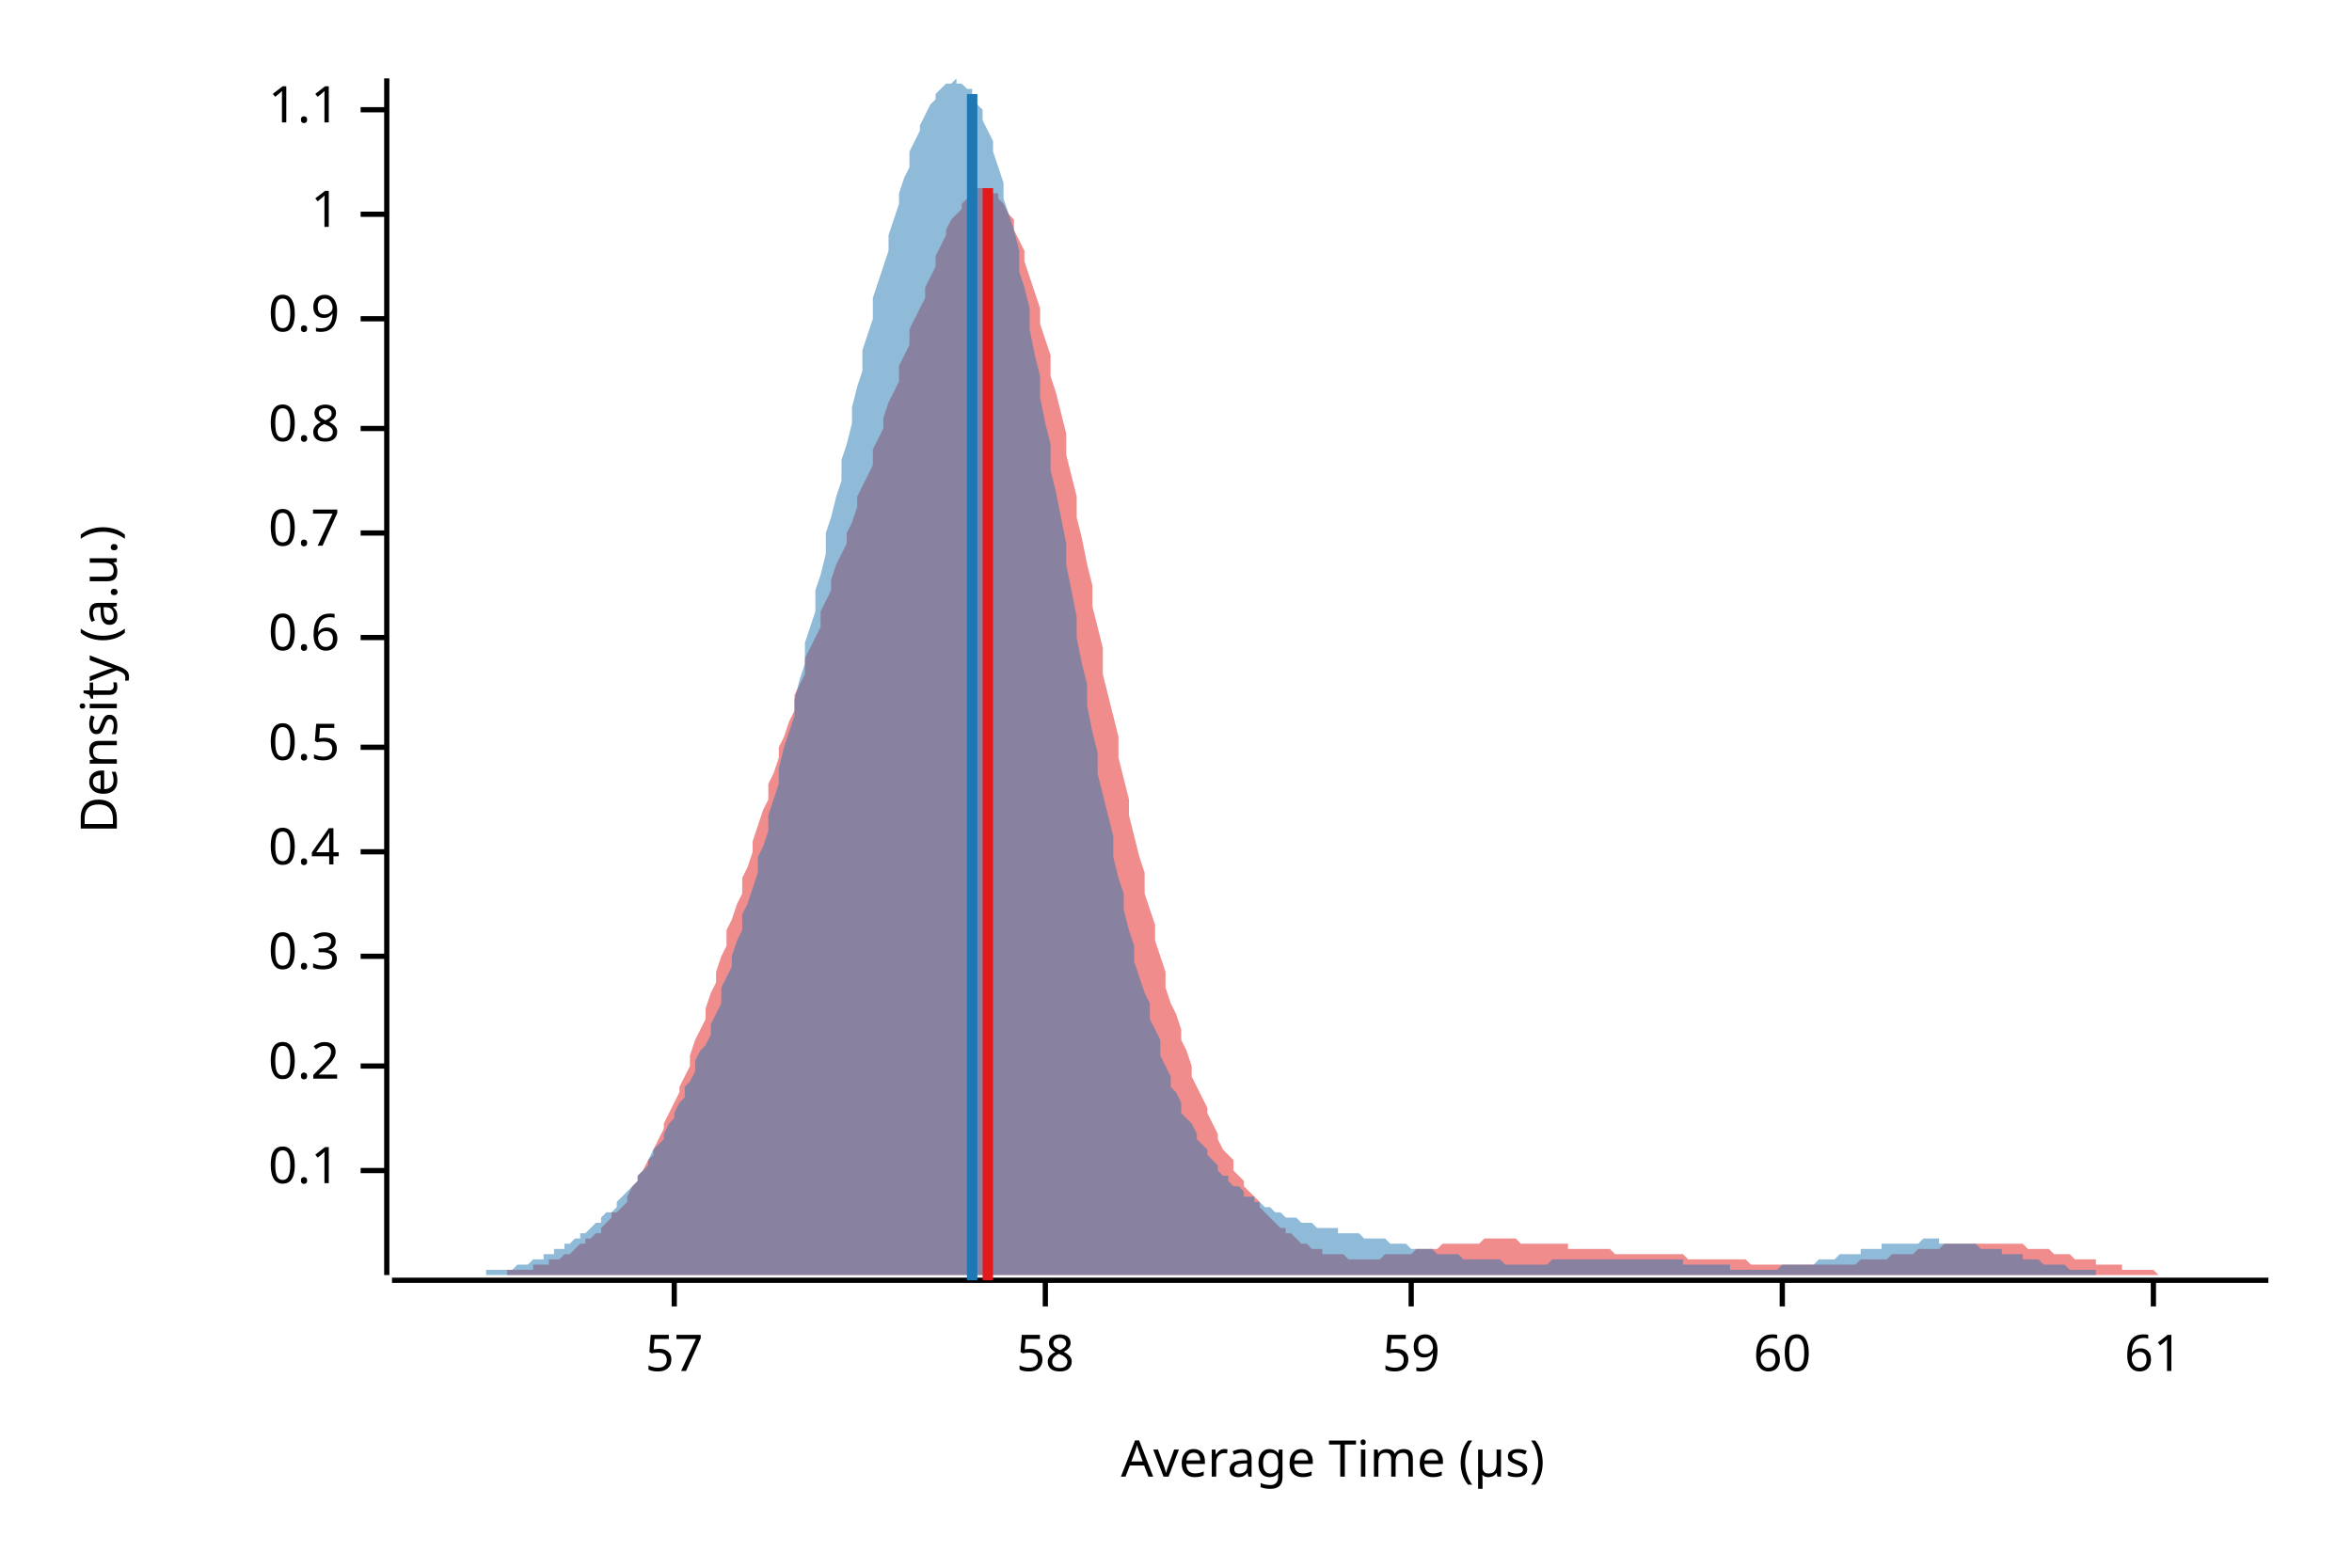
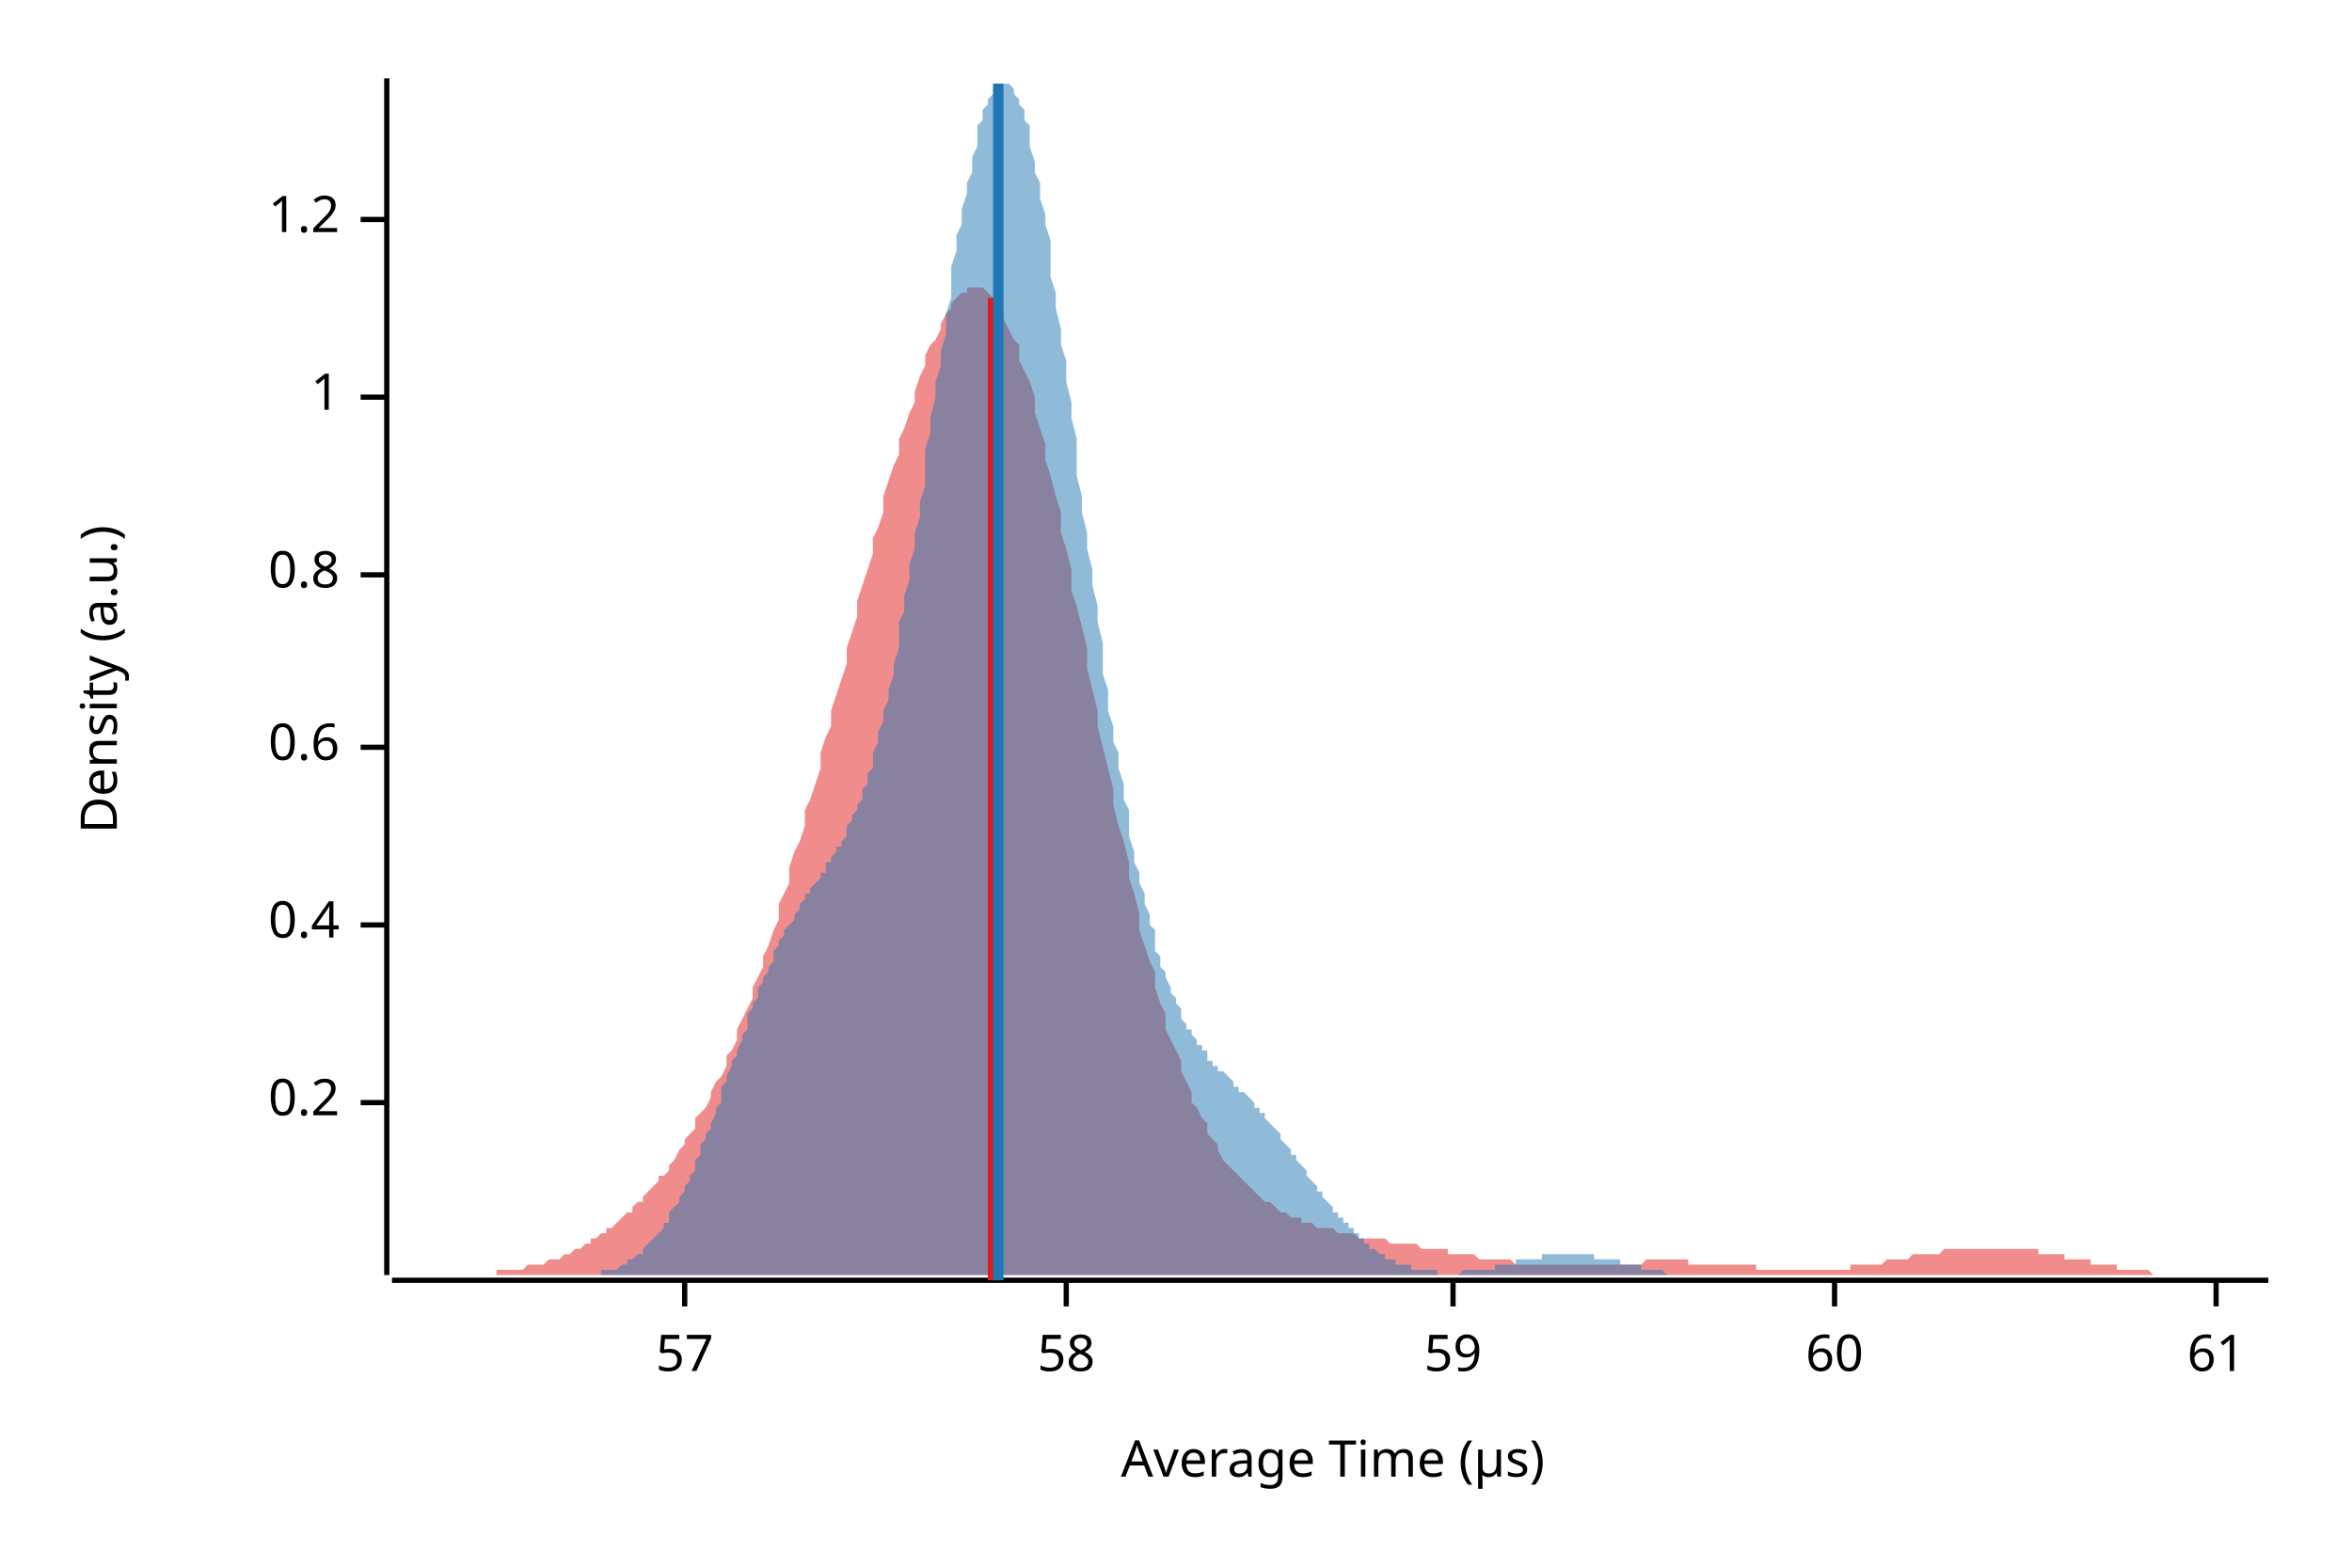
<svg xmlns="http://www.w3.org/2000/svg" width="450" height="300" viewBox="0 0 450 300">
  <text x="15" y="130" dy="0.76em" text-anchor="middle" font-family="sans-serif" font-size="9.677" opacity="1" fill="#000000" transform="rotate(270, 15, 130)">
Density (a.u.)
</text>
  <text x="255" y="285" dy="-0.5ex" text-anchor="middle" font-family="sans-serif" font-size="9.677" opacity="1" fill="#000000">
Average Time (µs)
</text>
  <polyline fill="none" opacity="1" stroke="#000000" stroke-width="1" points="74,15 74,244 " />
-   <text x="65" y="224" dy="0.5ex" text-anchor="end" font-family="sans-serif" font-size="9.677" opacity="1" fill="#000000">
- 0.1
- </text>
-   <polyline fill="none" opacity="1" stroke="#000000" stroke-width="1" points="69,224 74,224 " />
-   <text x="65" y="204" dy="0.5ex" text-anchor="end" font-family="sans-serif" font-size="9.677" opacity="1" fill="#000000">
+   <text x="65" y="211" dy="0.5ex" text-anchor="end" font-family="sans-serif" font-size="9.677" opacity="1" fill="#000000">
0.2
</text>
-   <polyline fill="none" opacity="1" stroke="#000000" stroke-width="1" points="69,204 74,204 " />
-   <text x="65" y="183" dy="0.5ex" text-anchor="end" font-family="sans-serif" font-size="9.677" opacity="1" fill="#000000">
- 0.3
- </text>
-   <polyline fill="none" opacity="1" stroke="#000000" stroke-width="1" points="69,183 74,183 " />
-   <text x="65" y="163" dy="0.5ex" text-anchor="end" font-family="sans-serif" font-size="9.677" opacity="1" fill="#000000">
+   <polyline fill="none" opacity="1" stroke="#000000" stroke-width="1" points="69,211 74,211 " />
+   <text x="65" y="177" dy="0.5ex" text-anchor="end" font-family="sans-serif" font-size="9.677" opacity="1" fill="#000000">
0.4
</text>
-   <polyline fill="none" opacity="1" stroke="#000000" stroke-width="1" points="69,163 74,163 " />
+   <polyline fill="none" opacity="1" stroke="#000000" stroke-width="1" points="69,177 74,177 " />
  <text x="65" y="143" dy="0.5ex" text-anchor="end" font-family="sans-serif" font-size="9.677" opacity="1" fill="#000000">
- 0.5
+ 0.6
</text>
  <polyline fill="none" opacity="1" stroke="#000000" stroke-width="1" points="69,143 74,143 " />
-   <text x="65" y="122" dy="0.5ex" text-anchor="end" font-family="sans-serif" font-size="9.677" opacity="1" fill="#000000">
- 0.6
- </text>
-   <polyline fill="none" opacity="1" stroke="#000000" stroke-width="1" points="69,122 74,122 " />
-   <text x="65" y="102" dy="0.5ex" text-anchor="end" font-family="sans-serif" font-size="9.677" opacity="1" fill="#000000">
- 0.7
- </text>
-   <polyline fill="none" opacity="1" stroke="#000000" stroke-width="1" points="69,102 74,102 " />
-   <text x="65" y="82" dy="0.5ex" text-anchor="end" font-family="sans-serif" font-size="9.677" opacity="1" fill="#000000">
+   <text x="65" y="110" dy="0.5ex" text-anchor="end" font-family="sans-serif" font-size="9.677" opacity="1" fill="#000000">
0.8
</text>
-   <polyline fill="none" opacity="1" stroke="#000000" stroke-width="1" points="69,82 74,82 " />
-   <text x="65" y="61" dy="0.5ex" text-anchor="end" font-family="sans-serif" font-size="9.677" opacity="1" fill="#000000">
- 0.9
- </text>
-   <polyline fill="none" opacity="1" stroke="#000000" stroke-width="1" points="69,61 74,61 " />
-   <text x="65" y="41" dy="0.5ex" text-anchor="end" font-family="sans-serif" font-size="9.677" opacity="1" fill="#000000">
+   <polyline fill="none" opacity="1" stroke="#000000" stroke-width="1" points="69,110 74,110 " />
+   <text x="65" y="76" dy="0.5ex" text-anchor="end" font-family="sans-serif" font-size="9.677" opacity="1" fill="#000000">
1
</text>
-   <polyline fill="none" opacity="1" stroke="#000000" stroke-width="1" points="69,41 74,41 " />
-   <text x="65" y="21" dy="0.5ex" text-anchor="end" font-family="sans-serif" font-size="9.677" opacity="1" fill="#000000">
- 1.1
+   <polyline fill="none" opacity="1" stroke="#000000" stroke-width="1" points="69,76 74,76 " />
+   <text x="65" y="42" dy="0.5ex" text-anchor="end" font-family="sans-serif" font-size="9.677" opacity="1" fill="#000000">
+ 1.2
</text>
-   <polyline fill="none" opacity="1" stroke="#000000" stroke-width="1" points="69,21 74,21 " />
+   <polyline fill="none" opacity="1" stroke="#000000" stroke-width="1" points="69,42 74,42 " />
  <polyline fill="none" opacity="1" stroke="#000000" stroke-width="1" points="75,245 434,245 " />
-   <text x="129" y="255" dy="0.76em" text-anchor="middle" font-family="sans-serif" font-size="9.677" opacity="1" fill="#000000">
+   <text x="131" y="255" dy="0.76em" text-anchor="middle" font-family="sans-serif" font-size="9.677" opacity="1" fill="#000000">
57
</text>
-   <polyline fill="none" opacity="1" stroke="#000000" stroke-width="1" points="129,245 129,250 " />
-   <text x="200" y="255" dy="0.76em" text-anchor="middle" font-family="sans-serif" font-size="9.677" opacity="1" fill="#000000">
+   <polyline fill="none" opacity="1" stroke="#000000" stroke-width="1" points="131,245 131,250 " />
+   <text x="204" y="255" dy="0.76em" text-anchor="middle" font-family="sans-serif" font-size="9.677" opacity="1" fill="#000000">
58
</text>
-   <polyline fill="none" opacity="1" stroke="#000000" stroke-width="1" points="200,245 200,250 " />
-   <text x="270" y="255" dy="0.76em" text-anchor="middle" font-family="sans-serif" font-size="9.677" opacity="1" fill="#000000">
+   <polyline fill="none" opacity="1" stroke="#000000" stroke-width="1" points="204,245 204,250 " />
+   <text x="278" y="255" dy="0.76em" text-anchor="middle" font-family="sans-serif" font-size="9.677" opacity="1" fill="#000000">
59
</text>
-   <polyline fill="none" opacity="1" stroke="#000000" stroke-width="1" points="270,245 270,250 " />
-   <text x="341" y="255" dy="0.76em" text-anchor="middle" font-family="sans-serif" font-size="9.677" opacity="1" fill="#000000">
+   <polyline fill="none" opacity="1" stroke="#000000" stroke-width="1" points="278,245 278,250 " />
+   <text x="351" y="255" dy="0.76em" text-anchor="middle" font-family="sans-serif" font-size="9.677" opacity="1" fill="#000000">
60
</text>
-   <polyline fill="none" opacity="1" stroke="#000000" stroke-width="1" points="341,245 341,250 " />
-   <text x="412" y="255" dy="0.76em" text-anchor="middle" font-family="sans-serif" font-size="9.677" opacity="1" fill="#000000">
+   <polyline fill="none" opacity="1" stroke="#000000" stroke-width="1" points="351,245 351,250 " />
+   <text x="424" y="255" dy="0.76em" text-anchor="middle" font-family="sans-serif" font-size="9.677" opacity="1" fill="#000000">
61
</text>
-   <polyline fill="none" opacity="1" stroke="#000000" stroke-width="1" points="412,245 412,250 " />
-   <polygon opacity="0.5" fill="#E31A1C" points="78,244 79,244 80,244 80,244 81,244 82,244 83,244 83,244 84,244 85,244 85,244 86,244 87,244 88,244 88,244 89,244 90,244 90,244 91,244 92,244 93,244 93,244 94,244 95,244 95,244 96,244 97,244 97,243 98,243 99,243 100,243 100,243 101,243 102,243 102,242 103,242 104,242 105,242 105,241 106,241 107,241 107,241 108,240 109,240 110,239 110,239 111,238 112,238 112,237 113,237 114,236 115,236 115,235 116,234 117,233 117,232 118,232 119,231 120,230 120,229 121,227 122,226 122,225 123,224 124,222 125,221 125,220 126,218 127,216 127,215 128,213 129,211 130,209 130,208 131,206 132,204 132,202 133,199 134,197 135,195 135,193 136,190 137,188 137,186 138,183 139,181 139,178 140,176 141,173 142,171 142,168 143,166 144,163 144,161 145,158 146,155 147,153 147,150 148,148 149,145 149,143 150,141 151,138 152,136 152,133 153,131 154,129 154,126 155,124 156,122 157,120 157,117 158,115 159,113 159,111 160,108 161,106 162,104 162,102 163,100 164,97 164,95 165,93 166,91 167,89 167,86 168,84 169,82 169,80 170,77 171,75 172,73 172,70 173,68 174,66 174,63 175,61 176,59 177,57 177,55 178,53 179,51 179,49 180,47 181,45 181,44 182,42 183,41 184,40 184,39 185,38 186,37 186,37 187,36 188,36 189,36 189,36 190,37 191,37 191,38 192,39 193,41 194,42 194,44 195,46 196,48 196,50 197,53 198,56 199,59 199,62 200,65 201,68 201,72 202,75 203,79 204,83 204,87 205,91 206,95 206,99 207,103 208,108 209,112 209,116 210,120 211,124 211,129 212,133 213,137 214,141 214,145 215,149 216,153 216,156 217,160 218,164 219,167 219,171 220,174 221,177 221,180 222,183 223,186 223,189 224,192 225,194 226,197 226,199 227,201 228,204 228,206 229,208 230,210 231,212 231,213 232,215 233,217 233,218 234,220 235,221 236,222 236,224 237,225 238,226 238,227 239,228 240,229 241,230 241,231 242,232 243,233 243,233 244,234 245,235 246,235 246,236 247,236 248,237 248,237 249,238 250,238 251,239 251,239 252,239 253,239 253,240 254,240 255,240 256,240 256,240 257,240 258,241 258,241 259,241 260,241 261,241 261,241 262,241 263,241 263,241 264,241 265,240 265,240 266,240 267,240 268,240 268,240 269,240 270,240 270,240 271,239 272,239 273,239 273,239 274,239 275,239 275,239 276,238 277,238 278,238 278,238 279,238 280,238 280,238 281,238 282,238 283,238 283,238 284,237 285,237 285,237 286,237 287,237 288,237 288,237 289,237 290,237 290,237 291,238 292,238 293,238 293,238 294,238 295,238 295,238 296,238 297,238 298,238 298,238 299,238 300,238 300,239 301,239 302,239 303,239 303,239 304,239 305,239 305,239 306,239 307,239 307,239 308,239 309,240 310,240 310,240 311,240 312,240 312,240 313,240 314,240 315,240 315,240 316,240 317,240 317,240 318,240 319,240 320,240 320,240 321,240 322,240 322,240 323,241 324,241 325,241 325,241 326,241 327,241 327,241 328,241 329,241 330,241 330,241 331,241 332,241 332,241 333,241 334,241 335,242 335,242 336,242 337,242 337,242 338,242 339,242 340,242 340,242 341,242 342,242 342,242 343,242 344,242 345,242 345,242 346,242 347,242 347,242 348,242 349,242 350,242 350,242 351,242 352,242 352,242 353,242 354,242 354,242 355,242 356,241 357,241 357,241 358,241 359,241 359,241 360,241 361,241 362,240 362,240 363,240 364,240 364,240 365,240 366,240 367,239 367,239 368,239 369,239 369,239 370,239 371,239 372,238 372,238 373,238 374,238 374,238 375,238 376,238 377,238 377,238 378,238 379,238 379,238 380,238 381,238 382,238 382,238 383,238 384,238 384,238 385,238 386,238 387,238 387,238 388,239 389,239 389,239 390,239 391,239 392,239 392,239 393,240 394,240 394,240 395,240 396,240 396,240 397,241 398,241 399,241 399,241 400,241 401,241 401,242 402,242 403,242 404,242 404,242 405,242 406,242 406,243 407,243 408,243 409,243 409,243 410,243 411,243 411,243 412,243 413,244 414,244 414,244 415,244 416,244 416,244 417,244 418,244 419,244 419,244 420,244 421,244 421,244 422,244 423,244 424,244 424,244 425,244 426,244 426,244 427,244 428,244 429,244 429,244 430,244 431,244 431,244 432,244 433,244 434,244 434,244 78,244 " />
-   <polygon opacity="0.5" fill="#1F78B4" points="75,244 75,244 76,244 77,244 77,244 78,244 79,244 79,244 80,244 81,244 81,244 82,244 83,244 84,244 84,244 85,244 86,244 86,244 87,244 88,244 88,244 89,244 90,244 90,244 91,244 92,244 93,244 93,243 94,243 95,243 95,243 96,243 97,243 97,243 98,243 99,242 99,242 100,242 101,242 102,241 102,241 103,241 104,241 104,240 105,240 106,240 106,239 107,239 108,239 108,238 109,238 110,237 111,237 111,236 112,236 113,235 113,235 114,234 115,234 115,233 116,232 117,232 118,231 118,230 119,229 120,228 120,228 121,227 122,226 122,225 123,224 124,223 124,222 125,220 126,219 127,218 127,217 128,215 129,214 129,213 130,211 131,210 131,208 132,207 133,205 133,203 134,201 135,200 136,198 136,196 137,194 138,192 138,189 139,187 140,185 140,183 141,180 142,178 142,175 143,173 144,170 145,167 145,164 146,162 147,159 147,156 148,153 149,150 149,147 150,143 151,140 152,137 152,134 153,130 154,127 154,123 155,120 156,117 156,113 157,110 158,106 158,102 159,99 160,95 161,92 161,88 162,85 163,81 163,78 164,74 165,71 165,67 166,64 167,61 167,57 168,54 169,51 170,48 170,45 171,42 172,39 172,37 173,34 174,32 174,29 175,27 176,25 176,24 177,22 178,20 179,19 179,18 180,17 181,16 181,16 182,16 183,15 183,16 184,16 185,17 186,17 186,18 187,20 188,21 188,23 189,25 190,27 190,29 191,32 192,35 192,38 193,41 194,44 195,48 195,52 196,55 197,59 197,63 198,68 199,72 199,76 200,81 201,85 201,90 202,94 203,99 204,104 204,108 205,113 206,118 206,122 207,127 208,131 208,135 209,140 210,144 210,148 211,152 212,156 213,160 213,164 214,168 215,171 215,174 216,178 217,181 217,184 218,187 219,190 220,192 220,195 221,197 222,199 222,202 223,204 224,206 224,208 225,209 226,211 226,213 227,214 228,215 229,217 229,218 230,219 231,220 231,221 232,222 233,223 233,224 234,225 235,225 235,226 236,227 237,227 238,228 238,229 239,229 240,229 240,230 241,230 242,231 242,231 243,231 244,232 244,232 245,232 246,233 247,233 247,233 248,233 249,234 249,234 250,234 251,234 251,234 252,235 253,235 254,235 254,235 255,235 256,235 256,236 257,236 258,236 258,236 259,236 260,236 260,236 261,237 262,237 263,237 263,237 264,237 265,237 265,237 266,238 267,238 267,238 268,238 269,238 269,238 270,239 271,239 272,239 272,239 273,239 274,239 274,239 275,240 276,240 276,240 277,240 278,240 278,240 279,240 280,241 281,241 281,241 282,241 283,241 283,241 284,241 285,241 285,241 286,241 287,241 288,242 288,242 289,242 290,242 290,242 291,242 292,242 292,242 293,242 294,242 294,242 295,242 296,242 297,241 297,241 298,241 299,241 299,241 300,241 301,241 301,241 302,241 303,241 303,241 304,241 305,241 306,241 306,241 307,241 308,241 308,241 309,241 310,241 310,241 311,241 312,241 312,241 313,241 314,241 315,241 315,241 316,241 317,241 317,241 318,241 319,241 319,241 320,241 321,241 322,241 322,242 323,242 324,242 324,242 325,242 326,242 326,242 327,242 328,242 328,242 329,242 330,242 331,242 331,243 332,243 333,243 333,243 334,243 335,243 335,243 336,243 337,243 337,243 338,243 339,243 340,243 340,243 341,242 342,242 342,242 343,242 344,242 344,242 345,242 346,242 346,242 347,242 348,241 349,241 349,241 350,241 351,241 351,241 352,240 353,240 353,240 354,240 355,240 356,240 356,239 357,239 358,239 358,239 359,239 360,239 360,238 361,238 362,238 362,238 363,238 364,238 365,238 365,238 366,238 367,238 367,238 368,237 369,237 369,237 370,237 371,237 371,238 372,238 373,238 374,238 374,238 375,238 376,238 376,238 377,238 378,238 378,238 379,239 380,239 380,239 381,239 382,239 383,239 383,240 384,240 385,240 385,240 386,240 387,240 387,241 388,241 389,241 390,241 390,241 391,242 392,242 392,242 393,242 394,242 394,242 395,242 396,243 396,243 397,243 398,243 399,243 399,243 400,243 401,243 401,244 402,244 403,244 403,244 404,244 405,244 405,244 406,244 407,244 408,244 408,244 409,244 410,244 410,244 411,244 412,244 412,244 413,244 414,244 414,244 415,244 416,244 417,244 417,244 418,244 419,244 419,244 420,244 421,244 421,244 75,244 " />
-   <polyline fill="none" opacity="1" stroke="#E31A1C" stroke-width="2" points="189,245 189,36 " />
-   <polyline fill="none" opacity="1" stroke="#1F78B4" stroke-width="2" points="186,245 186,18 " />
+   <polyline fill="none" opacity="1" stroke="#000000" stroke-width="1" points="424,245 424,250 " />
+   <polygon opacity="0.5" fill="#E31A1C" points="75,244 75,244 76,244 77,244 77,244 78,244 79,244 80,244 80,244 81,244 82,244 82,244 83,244 84,244 85,244 85,244 86,244 87,244 87,244 88,244 89,244 90,244 90,244 91,244 92,244 92,244 93,244 94,244 95,244 95,243 96,243 97,243 98,243 98,243 99,243 100,243 100,243 101,242 102,242 103,242 103,242 104,242 105,241 105,241 106,241 107,241 108,240 108,240 109,240 110,239 110,239 111,239 112,238 113,238 113,237 114,237 115,236 116,236 116,235 117,235 118,234 118,234 119,233 120,232 121,232 121,231 122,230 123,230 123,229 124,228 125,227 126,226 126,225 127,225 128,224 128,223 129,222 130,220 131,219 131,218 132,217 133,216 133,214 134,213 135,212 136,210 136,209 137,207 138,206 139,204 139,202 140,201 141,199 141,197 142,195 143,193 144,191 144,189 145,187 146,185 146,183 147,181 148,178 149,176 149,173 150,171 151,169 151,166 152,163 153,161 154,158 154,155 155,153 156,150 157,147 157,144 158,141 159,139 159,136 160,133 161,130 162,127 162,124 163,121 164,118 164,115 165,112 166,109 167,106 167,103 168,101 169,98 169,95 170,92 171,89 172,87 172,84 173,82 174,79 175,77 175,75 176,72 177,70 177,68 178,66 179,65 180,63 180,62 181,60 182,59 182,58 183,57 184,56 185,56 185,55 186,55 187,55 187,55 188,55 189,56 190,57 190,57 191,58 192,60 192,61 193,63 194,65 195,66 195,69 196,71 197,73 198,76 198,79 199,82 200,85 200,88 201,91 202,95 203,98 203,102 204,105 205,109 205,113 206,116 207,120 208,124 208,128 209,132 210,136 210,139 211,143 212,147 213,151 213,154 214,158 215,161 216,165 216,168 217,171 218,175 218,178 219,181 220,184 221,186 221,189 222,192 223,194 223,197 224,199 225,201 226,203 226,205 227,207 228,209 228,211 229,212 230,214 231,215 231,217 232,218 233,219 233,220 234,222 235,223 236,224 236,224 237,225 238,226 239,227 239,227 240,228 241,229 241,229 242,230 243,230 244,231 244,231 245,232 246,232 246,232 247,233 248,233 249,233 249,234 250,234 251,234 251,234 252,235 253,235 254,235 254,235 255,235 256,236 257,236 257,236 258,236 259,236 259,236 260,237 261,237 262,237 262,237 263,237 264,237 264,237 265,237 266,238 267,238 267,238 268,238 269,238 269,238 270,238 271,238 272,239 272,239 273,239 274,239 275,239 275,239 276,239 277,239 277,240 278,240 279,240 280,240 280,240 281,240 282,240 282,240 283,241 284,241 285,241 285,241 286,241 287,241 287,241 288,241 289,241 290,242 290,242 291,242 292,242 292,242 293,242 294,242 295,242 295,242 296,242 297,242 298,242 298,242 299,242 300,242 300,242 301,242 302,242 303,242 303,242 304,242 305,242 305,242 306,242 307,242 308,242 308,242 309,242 310,242 310,242 311,242 312,242 313,242 313,242 314,242 315,241 316,241 316,241 317,241 318,241 318,241 319,241 320,241 321,241 321,241 322,241 323,241 323,242 324,242 325,242 326,242 326,242 327,242 328,242 328,242 329,242 330,242 331,242 331,242 332,242 333,242 333,242 334,242 335,242 336,242 336,243 337,243 338,243 339,243 339,243 340,243 341,243 341,243 342,243 343,243 344,243 344,243 345,243 346,243 346,243 347,243 348,243 349,243 349,243 350,243 351,243 351,243 352,243 353,243 354,243 354,242 355,242 356,242 357,242 357,242 358,242 359,242 359,242 360,242 361,241 362,241 362,241 363,241 364,241 364,241 365,241 366,240 367,240 367,240 368,240 369,240 369,240 370,240 371,240 372,239 372,239 373,239 374,239 375,239 375,239 376,239 377,239 377,239 378,239 379,239 380,239 380,239 381,239 382,239 382,239 383,239 384,239 385,239 385,239 386,239 387,239 387,239 388,239 389,239 390,239 390,240 391,240 392,240 392,240 393,240 394,240 395,240 395,241 396,241 397,241 398,241 398,241 399,241 400,241 400,242 401,242 402,242 403,242 403,242 404,242 405,242 405,243 406,243 407,243 408,243 408,243 409,243 410,243 410,243 411,243 412,244 413,244 413,244 414,244 415,244 416,244 416,244 417,244 418,244 418,244 419,244 420,244 421,244 421,244 422,244 423,244 423,244 424,244 425,244 426,244 426,244 427,244 428,244 428,244 429,244 430,244 431,244 431,244 432,244 433,244 434,244 434,244 75,244 " />
+   <polygon opacity="0.5" fill="#1F78B4" points="107,244 107,244 108,244 108,244 109,244 109,244 109,244 110,244 110,244 111,244 111,244 112,244 112,244 113,244 113,244 114,244 114,244 114,244 115,244 115,243 116,243 116,243 117,243 117,243 118,243 118,243 119,242 119,242 119,242 120,242 120,241 121,241 121,241 122,240 122,240 123,240 123,239 123,239 124,238 124,238 125,237 125,237 126,236 126,236 127,235 127,234 128,234 128,233 128,232 129,231 129,231 130,230 130,229 131,228 131,227 132,226 132,225 133,224 133,223 133,222 134,221 134,219 135,218 135,217 136,216 136,215 137,213 137,212 138,211 138,210 138,208 139,207 139,206 140,204 140,203 141,202 141,201 142,199 142,198 143,197 143,195 143,194 144,193 144,192 145,191 145,189 146,188 146,187 147,186 147,185 148,184 148,183 148,182 149,181 149,180 150,179 150,178 151,177 151,177 152,176 152,175 153,174 153,173 153,173 154,172 154,171 155,171 155,170 156,169 156,169 157,168 157,167 158,167 158,166 158,165 159,165 159,164 160,163 160,162 161,162 161,161 162,160 162,159 162,158 163,157 163,156 164,155 164,154 165,153 165,151 166,150 166,148 167,147 167,145 167,144 168,142 168,140 169,138 169,136 170,134 170,132 171,129 171,127 172,124 172,122 172,119 173,117 173,114 174,111 174,108 175,105 175,102 176,99 176,96 177,93 177,89 177,86 178,83 178,80 179,76 179,73 180,70 180,67 181,64 181,60 182,57 182,54 182,51 183,48 183,45 184,43 184,40 185,37 185,35 186,33 186,30 187,28 187,26 187,24 188,23 188,21 189,20 189,19 190,18 190,17 191,16 191,16 192,16 192,15 192,16 193,16 193,16 194,17 194,18 195,19 195,20 196,21 196,23 197,24 197,26 197,28 198,31 198,33 199,35 199,38 200,41 200,43 201,46 201,49 201,53 202,56 202,59 203,63 203,66 204,69 204,73 205,77 205,80 206,84 206,87 206,91 207,95 207,98 208,102 208,105 209,109 209,112 210,116 210,119 211,123 211,126 211,129 212,132 212,136 213,139 213,142 214,144 214,147 215,150 215,153 216,155 216,158 216,160 217,163 217,165 218,167 218,169 219,171 219,173 220,175 220,177 221,178 221,180 221,182 222,183 222,185 223,186 223,187 224,189 224,190 225,191 225,192 226,193 226,194 226,195 227,196 227,197 228,197 228,198 229,199 229,200 230,200 230,201 231,201 231,202 231,203 232,203 232,204 233,204 233,205 234,205 234,205 235,206 235,206 236,207 236,207 236,208 237,208 237,209 238,209 238,209 239,210 239,210 240,211 240,211 240,212 241,212 241,213 242,213 242,214 243,215 243,215 244,216 244,216 245,217 245,218 245,218 246,219 246,219 247,220 247,221 248,221 248,222 249,223 249,223 250,224 250,225 250,225 251,226 251,226 252,227 252,228 253,228 253,229 254,230 254,230 255,231 255,231 255,232 256,232 256,233 257,233 257,234 258,234 258,235 259,235 259,236 260,236 260,237 260,237 261,237 261,238 262,238 262,239 263,239 263,239 264,240 264,240 265,240 265,240 265,241 266,241 266,241 267,241 267,242 268,242 268,242 269,242 269,242 270,242 270,243 270,243 271,243 271,243 272,243 272,243 273,243 273,243 274,243 274,243 275,243 275,243 275,244 276,244 276,244 277,244 277,244 278,244 278,244 279,244 279,244 279,244 280,243 280,243 281,243 281,243 282,243 282,243 283,243 283,243 284,243 284,243 284,243 285,243 285,243 286,243 286,242 287,242 287,242 288,242 288,242 289,242 289,242 289,242 290,242 290,241 291,241 291,241 292,241 292,241 293,241 293,241 294,241 294,241 294,241 295,241 295,240 296,240 296,240 297,240 297,240 298,240 298,240 299,240 299,240 299,240 300,240 300,240 301,240 301,240 302,240 302,240 303,240 303,240 304,240 304,240 304,240 305,240 305,241 306,241 306,241 307,241 307,241 308,241 308,241 309,241 309,241 309,241 310,241 310,242 311,242 311,242 312,242 312,242 313,242 313,242 314,242 314,242 314,243 315,243 315,243 316,243 316,243 317,243 317,243 318,243 318,243 318,243 319,244 319,244 320,244 320,244 321,244 321,244 322,244 322,244 323,244 323,244 323,244 324,244 324,244 325,244 325,244 326,244 326,244 327,244 327,244 328,244 328,244 328,244 329,244 329,244 330,244 330,244 331,244 331,244 332,244 332,244 333,244 333,244 333,244 107,244 " />
+   <polyline fill="none" opacity="1" stroke="#E31A1C" stroke-width="2" points="190,245 190,57 " />
+   <polyline fill="none" opacity="1" stroke="#1F78B4" stroke-width="2" points="191,245 191,16 " />
</svg>
